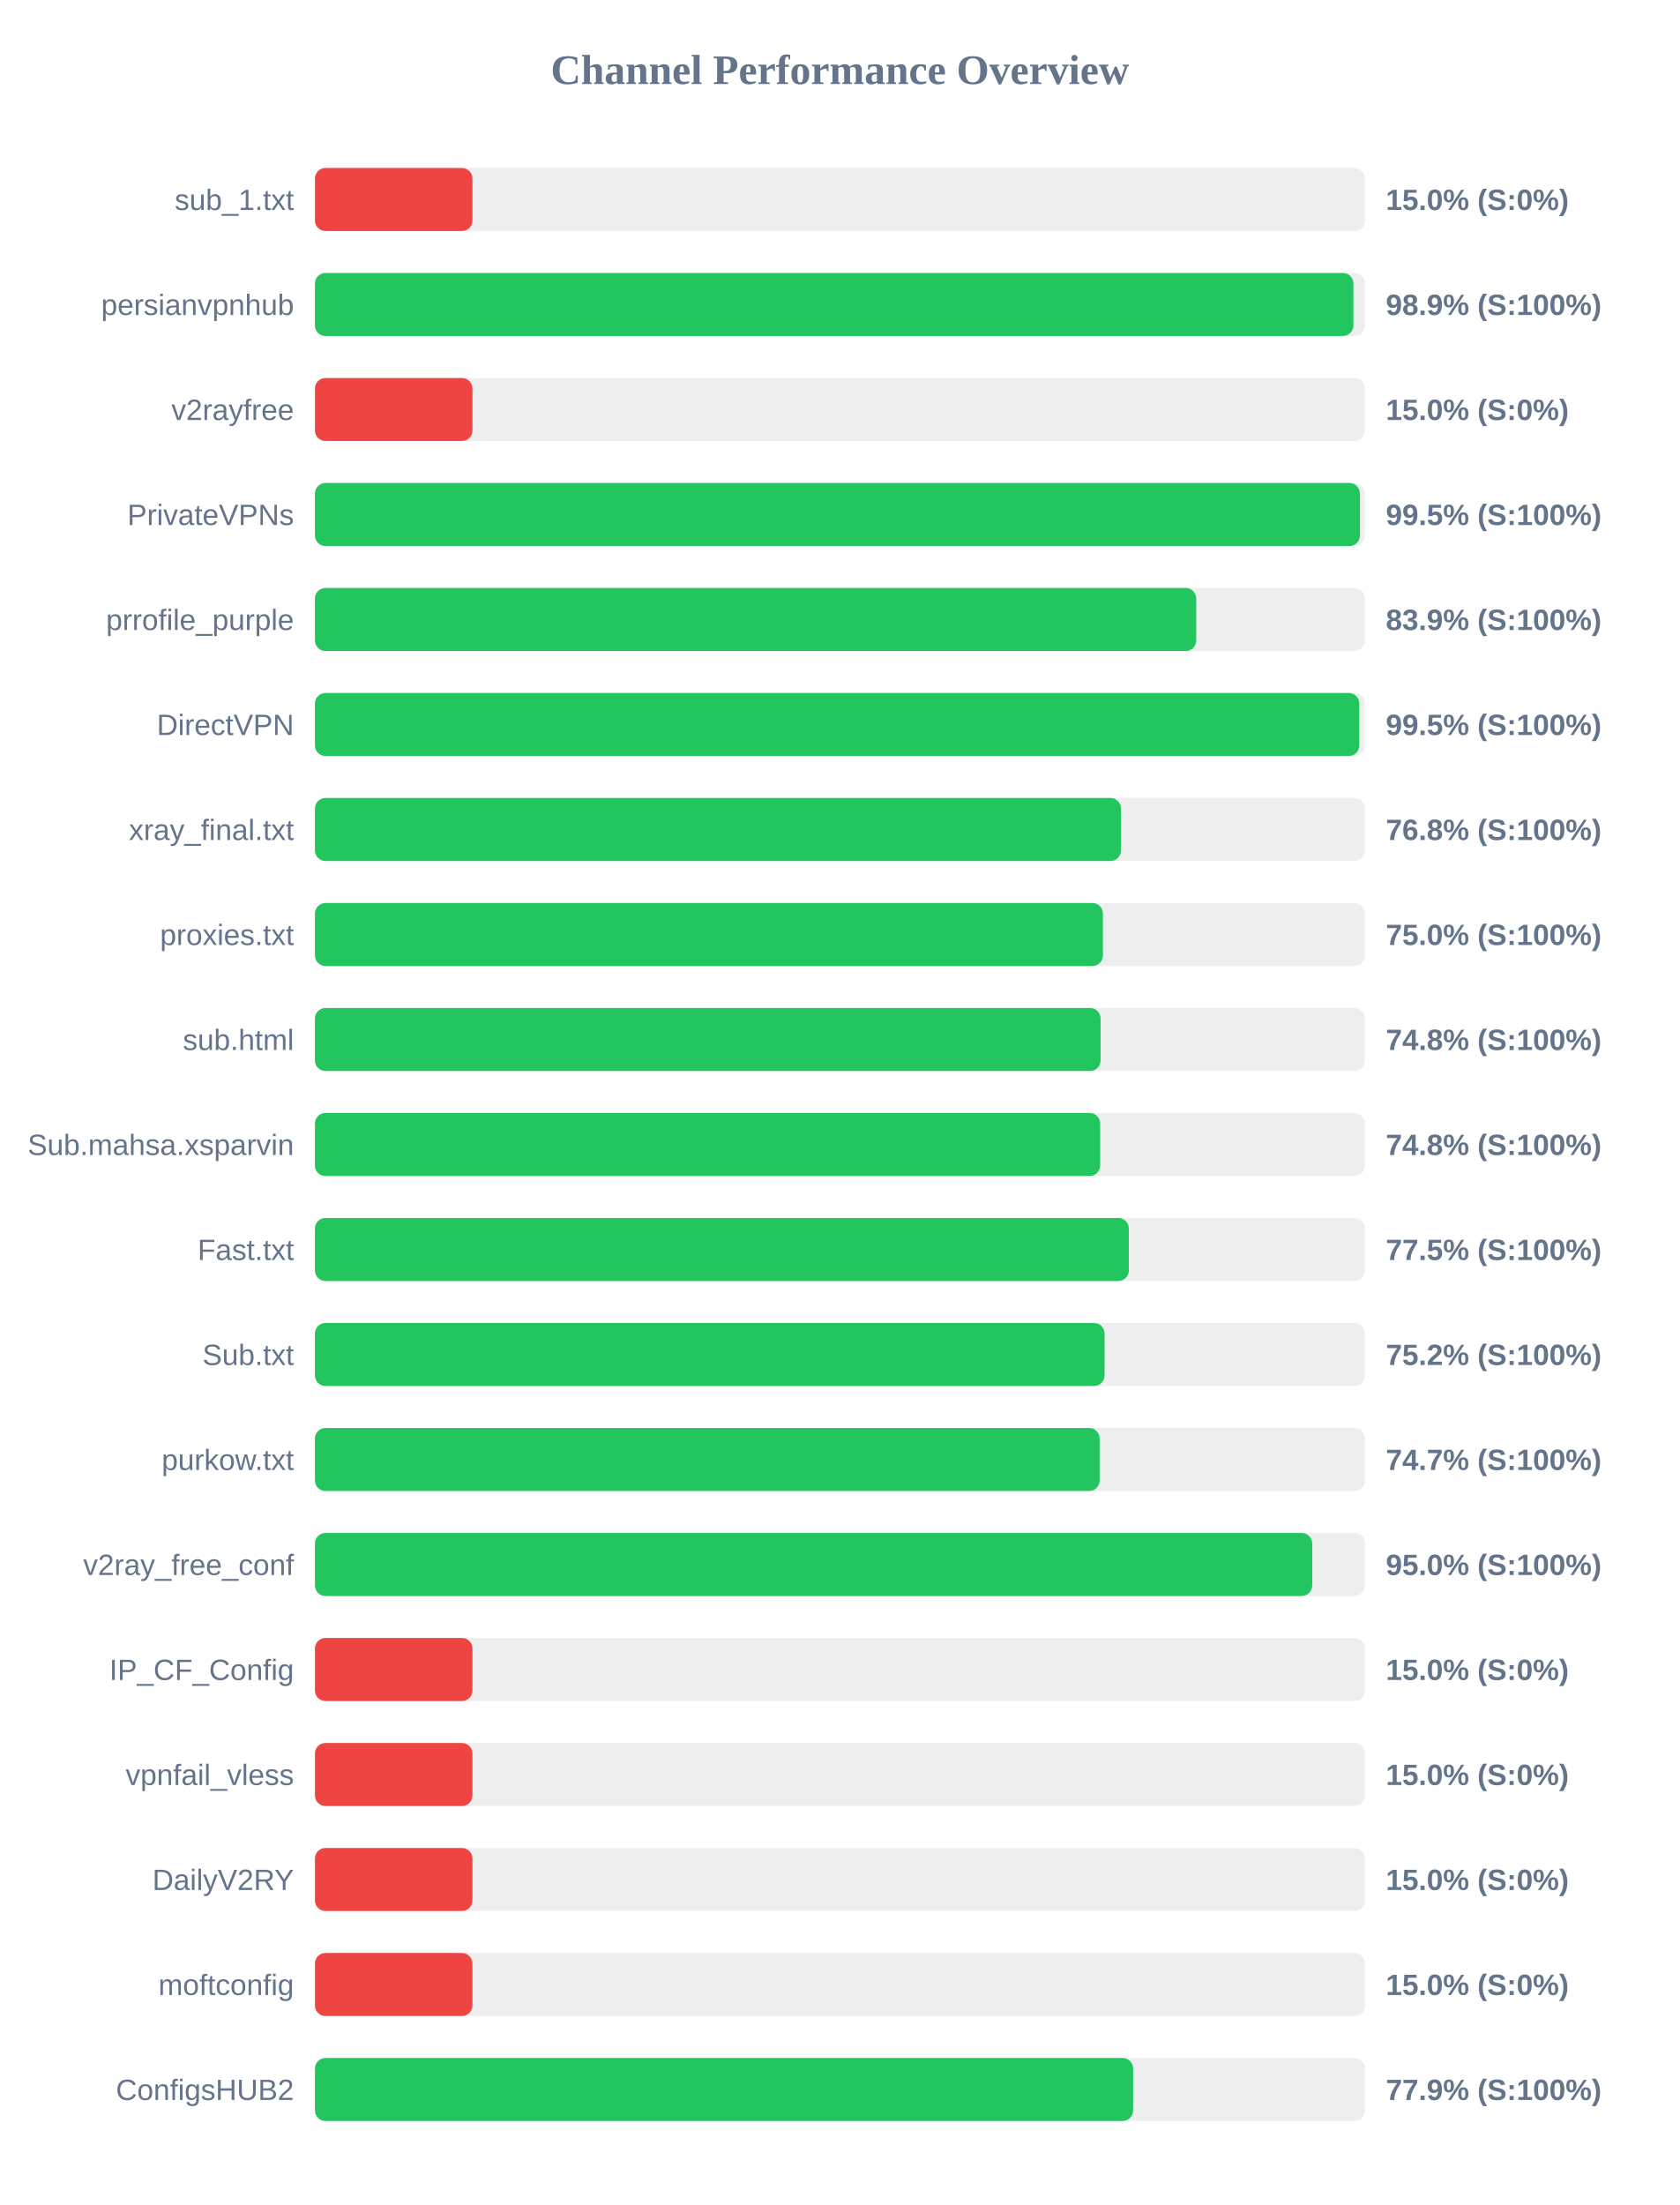
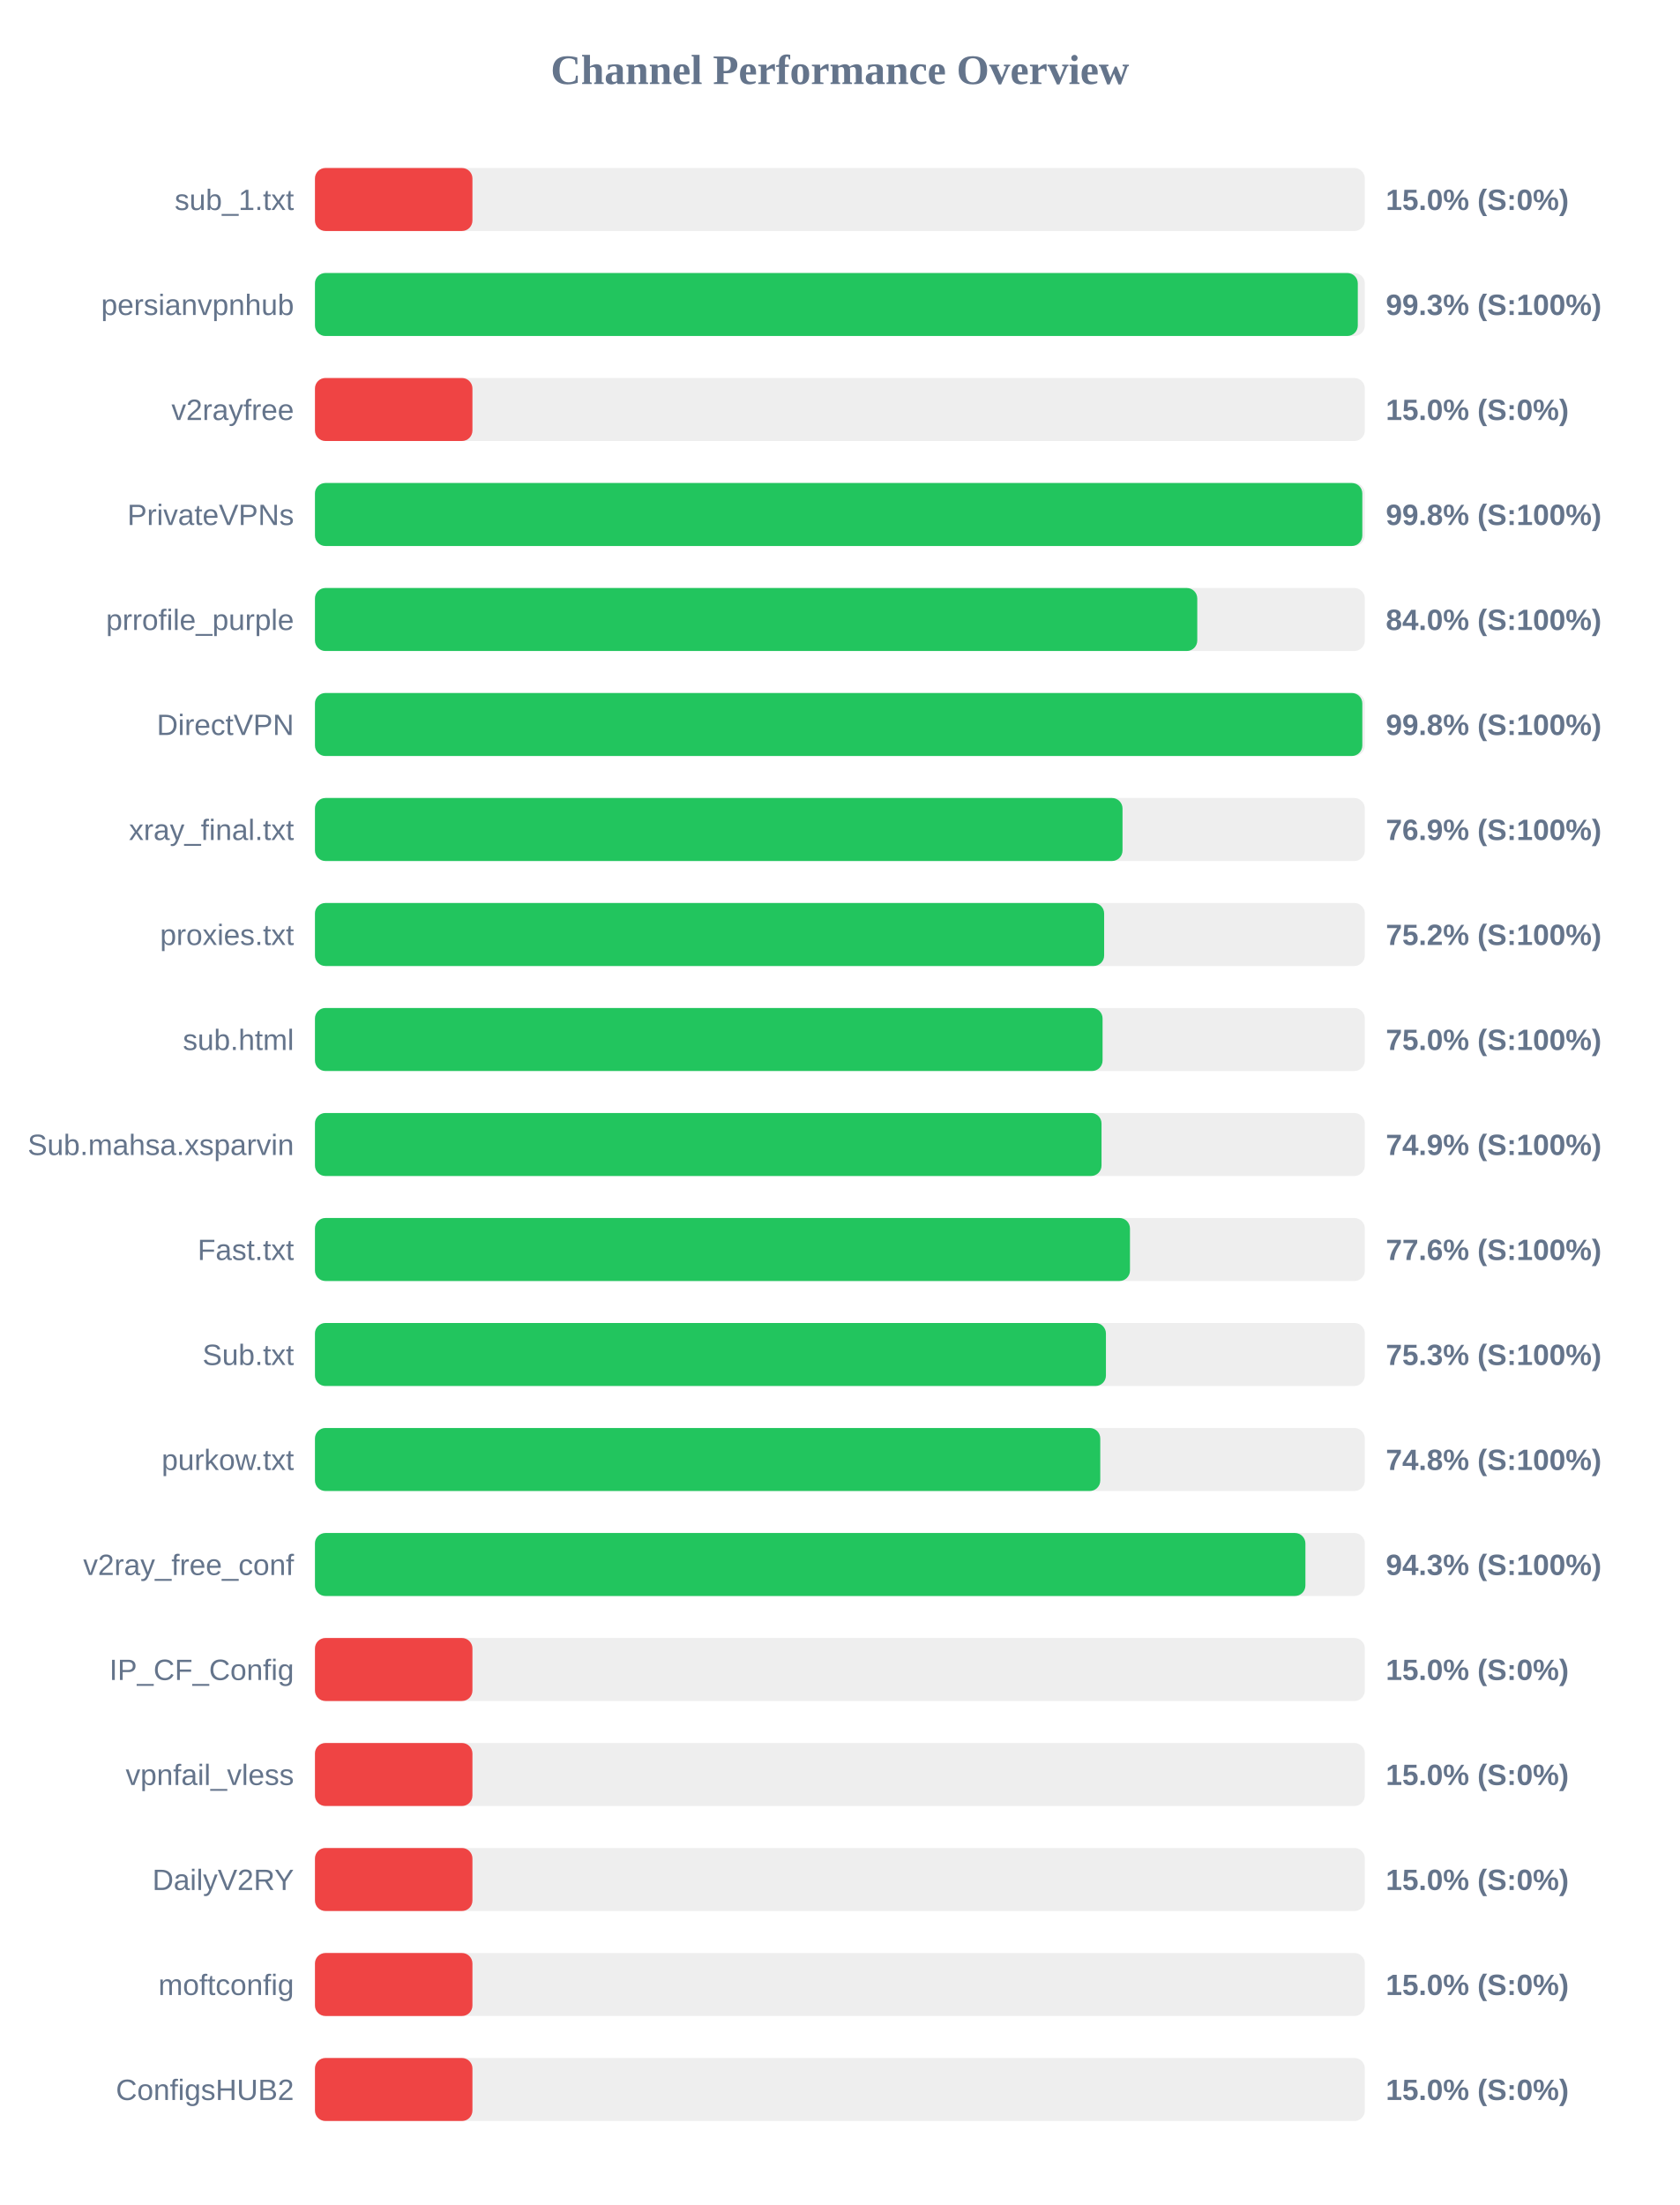
<svg xmlns="http://www.w3.org/2000/svg" width="800" height="1050" version="1.1">
  <style>
        .row { font: 14px Arial; fill: #64748b; }
        .score { font: bold 14px Arial; fill: #64748b; }
    </style>
  <text x="400" y="40" text-anchor="middle" font-size="20px" font-weight="bold" fill="#64748b">Channel Performance Overview</text>
  <rect x="150" y="80" width="500" height="30" fill="#eee" rx="5" />
  <rect x="150" y="80" width="75.0" height="30" fill="#ef4444" rx="5" />
  <text x="140" y="100" text-anchor="end" class="row">sub_1.txt</text>
  <text x="660" y="100" text-anchor="start" class="score">15.0% (S:0%)</text>
  <rect x="150" y="130" width="500" height="30" fill="#eee" rx="5" />
-   <rect x="150" y="130" width="494.55" height="30" fill="#22c55e" rx="5" />
+   <rect x="150" y="130" width="496.65" height="30" fill="#22c55e" rx="5" />
  <text x="140" y="150" text-anchor="end" class="row">persianvpnhub</text>
-   <text x="660" y="150" text-anchor="start" class="score">98.9% (S:100%)</text>
+   <text x="660" y="150" text-anchor="start" class="score">99.3% (S:100%)</text>
  <rect x="150" y="180" width="500" height="30" fill="#eee" rx="5" />
  <rect x="150" y="180" width="75.0" height="30" fill="#ef4444" rx="5" />
  <text x="140" y="200" text-anchor="end" class="row">v2rayfree</text>
  <text x="660" y="200" text-anchor="start" class="score">15.0% (S:0%)</text>
  <rect x="150" y="230" width="500" height="30" fill="#eee" rx="5" />
-   <rect x="150" y="230" width="497.65" height="30" fill="#22c55e" rx="5" />
+   <rect x="150" y="230" width="498.8" height="30" fill="#22c55e" rx="5" />
  <text x="140" y="250" text-anchor="end" class="row">PrivateVPNs</text>
-   <text x="660" y="250" text-anchor="start" class="score">99.5% (S:100%)</text>
+   <text x="660" y="250" text-anchor="start" class="score">99.8% (S:100%)</text>
  <rect x="150" y="280" width="500" height="30" fill="#eee" rx="5" />
-   <rect x="150" y="280" width="419.7" height="30" fill="#22c55e" rx="5" />
+   <rect x="150" y="280" width="420.2" height="30" fill="#22c55e" rx="5" />
  <text x="140" y="300" text-anchor="end" class="row">prrofile_purple</text>
-   <text x="660" y="300" text-anchor="start" class="score">83.9% (S:100%)</text>
+   <text x="660" y="300" text-anchor="start" class="score">84.0% (S:100%)</text>
  <rect x="150" y="330" width="500" height="30" fill="#eee" rx="5" />
-   <rect x="150" y="330" width="497.35" height="30" fill="#22c55e" rx="5" />
+   <rect x="150" y="330" width="498.8" height="30" fill="#22c55e" rx="5" />
  <text x="140" y="350" text-anchor="end" class="row">DirectVPN</text>
-   <text x="660" y="350" text-anchor="start" class="score">99.5% (S:100%)</text>
+   <text x="660" y="350" text-anchor="start" class="score">99.8% (S:100%)</text>
  <rect x="150" y="380" width="500" height="30" fill="#eee" rx="5" />
-   <rect x="150" y="380" width="383.85" height="30" fill="#22c55e" rx="5" />
+   <rect x="150" y="380" width="384.6" height="30" fill="#22c55e" rx="5" />
  <text x="140" y="400" text-anchor="end" class="row">xray_final.txt</text>
-   <text x="660" y="400" text-anchor="start" class="score">76.8% (S:100%)</text>
+   <text x="660" y="400" text-anchor="start" class="score">76.9% (S:100%)</text>
  <rect x="150" y="430" width="500" height="30" fill="#eee" rx="5" />
-   <rect x="150" y="430" width="375.25" height="30" fill="#22c55e" rx="5" />
+   <rect x="150" y="430" width="375.85" height="30" fill="#22c55e" rx="5" />
  <text x="140" y="450" text-anchor="end" class="row">proxies.txt</text>
-   <text x="660" y="450" text-anchor="start" class="score">75.0% (S:100%)</text>
+   <text x="660" y="450" text-anchor="start" class="score">75.2% (S:100%)</text>
  <rect x="150" y="480" width="500" height="30" fill="#eee" rx="5" />
-   <rect x="150" y="480" width="374.15" height="30" fill="#22c55e" rx="5" />
+   <rect x="150" y="480" width="375.1" height="30" fill="#22c55e" rx="5" />
  <text x="140" y="500" text-anchor="end" class="row">sub.html</text>
-   <text x="660" y="500" text-anchor="start" class="score">74.8% (S:100%)</text>
+   <text x="660" y="500" text-anchor="start" class="score">75.0% (S:100%)</text>
  <rect x="150" y="530" width="500" height="30" fill="#eee" rx="5" />
-   <rect x="150" y="530" width="373.95" height="30" fill="#22c55e" rx="5" />
+   <rect x="150" y="530" width="374.6" height="30" fill="#22c55e" rx="5" />
  <text x="140" y="550" text-anchor="end" class="row">Sub.mahsa.xsparvin</text>
-   <text x="660" y="550" text-anchor="start" class="score">74.8% (S:100%)</text>
+   <text x="660" y="550" text-anchor="start" class="score">74.9% (S:100%)</text>
  <rect x="150" y="580" width="500" height="30" fill="#eee" rx="5" />
-   <rect x="150" y="580" width="387.6" height="30" fill="#22c55e" rx="5" />
+   <rect x="150" y="580" width="388.15" height="30" fill="#22c55e" rx="5" />
  <text x="140" y="600" text-anchor="end" class="row">Fast.txt</text>
-   <text x="660" y="600" text-anchor="start" class="score">77.5% (S:100%)</text>
+   <text x="660" y="600" text-anchor="start" class="score">77.6% (S:100%)</text>
  <rect x="150" y="630" width="500" height="30" fill="#eee" rx="5" />
-   <rect x="150" y="630" width="376.05" height="30" fill="#22c55e" rx="5" />
+   <rect x="150" y="630" width="376.7" height="30" fill="#22c55e" rx="5" />
  <text x="140" y="650" text-anchor="end" class="row">Sub.txt</text>
-   <text x="660" y="650" text-anchor="start" class="score">75.2% (S:100%)</text>
+   <text x="660" y="650" text-anchor="start" class="score">75.3% (S:100%)</text>
  <rect x="150" y="680" width="500" height="30" fill="#eee" rx="5" />
-   <rect x="150" y="680" width="373.7" height="30" fill="#22c55e" rx="5" />
+   <rect x="150" y="680" width="374.0" height="30" fill="#22c55e" rx="5" />
  <text x="140" y="700" text-anchor="end" class="row">purkow.txt</text>
-   <text x="660" y="700" text-anchor="start" class="score">74.7% (S:100%)</text>
+   <text x="660" y="700" text-anchor="start" class="score">74.8% (S:100%)</text>
  <rect x="150" y="730" width="500" height="30" fill="#eee" rx="5" />
-   <rect x="150" y="730" width="474.95" height="30" fill="#22c55e" rx="5" />
+   <rect x="150" y="730" width="471.7" height="30" fill="#22c55e" rx="5" />
  <text x="140" y="750" text-anchor="end" class="row">v2ray_free_conf</text>
-   <text x="660" y="750" text-anchor="start" class="score">95.0% (S:100%)</text>
+   <text x="660" y="750" text-anchor="start" class="score">94.3% (S:100%)</text>
  <rect x="150" y="780" width="500" height="30" fill="#eee" rx="5" />
  <rect x="150" y="780" width="75.0" height="30" fill="#ef4444" rx="5" />
  <text x="140" y="800" text-anchor="end" class="row">IP_CF_Config</text>
  <text x="660" y="800" text-anchor="start" class="score">15.0% (S:0%)</text>
  <rect x="150" y="830" width="500" height="30" fill="#eee" rx="5" />
  <rect x="150" y="830" width="75.0" height="30" fill="#ef4444" rx="5" />
  <text x="140" y="850" text-anchor="end" class="row">vpnfail_vless</text>
  <text x="660" y="850" text-anchor="start" class="score">15.0% (S:0%)</text>
  <rect x="150" y="880" width="500" height="30" fill="#eee" rx="5" />
  <rect x="150" y="880" width="75.0" height="30" fill="#ef4444" rx="5" />
  <text x="140" y="900" text-anchor="end" class="row">DailyV2RY</text>
  <text x="660" y="900" text-anchor="start" class="score">15.0% (S:0%)</text>
  <rect x="150" y="930" width="500" height="30" fill="#eee" rx="5" />
  <rect x="150" y="930" width="75.0" height="30" fill="#ef4444" rx="5" />
  <text x="140" y="950" text-anchor="end" class="row">moftconfig</text>
  <text x="660" y="950" text-anchor="start" class="score">15.0% (S:0%)</text>
  <rect x="150" y="980" width="500" height="30" fill="#eee" rx="5" />
-   <rect x="150" y="980" width="389.65" height="30" fill="#22c55e" rx="5" />
+   <rect x="150" y="980" width="75.0" height="30" fill="#ef4444" rx="5" />
  <text x="140" y="1000" text-anchor="end" class="row">ConfigsHUB2</text>
-   <text x="660" y="1000" text-anchor="start" class="score">77.9% (S:100%)</text>
+   <text x="660" y="1000" text-anchor="start" class="score">15.0% (S:0%)</text>
</svg>
